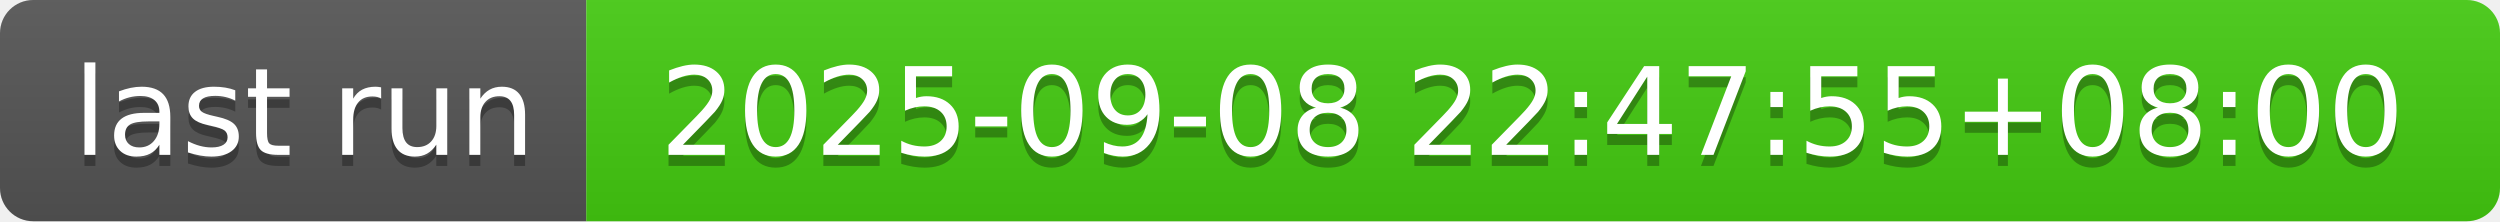
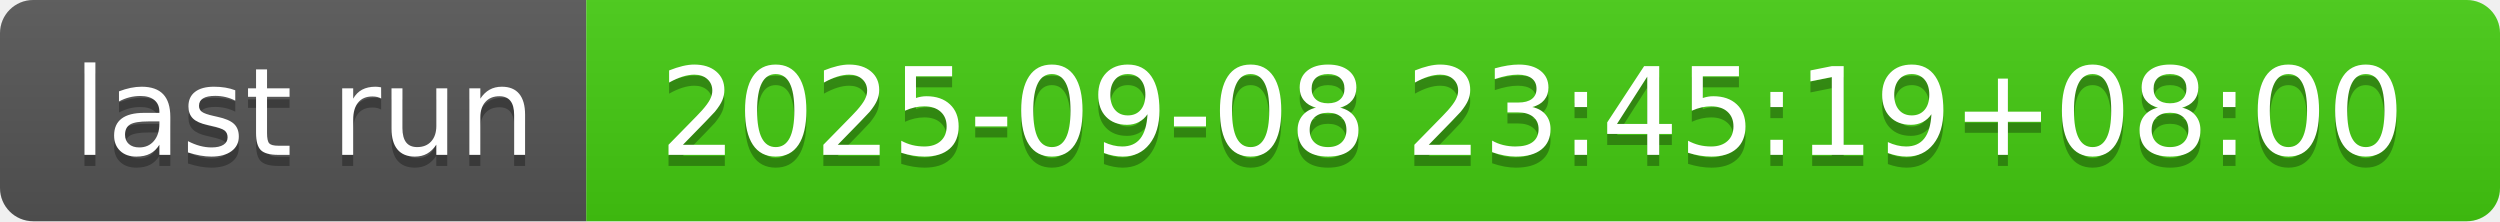
- <svg xmlns="http://www.w3.org/2000/svg" width="226" height="20" role="img" aria-label="last run: 2025-09-08 22:47:55+08:00">
+ <svg xmlns="http://www.w3.org/2000/svg" width="226" height="20" role="img" aria-label="last run: 2025-09-08 23:45:19+08:00">
  <linearGradient id="s" x2="0" y2="100%">
    <stop offset="0" stop-color="#bbb" stop-opacity=".1" />
    <stop offset="1" stop-opacity=".1" />
  </linearGradient>
  <clipPath id="r">
    <rect width="226" height="20" rx="3" fill="#fff" />
  </clipPath>
  <g clip-path="url(#r)">
    <rect width="53" height="20" fill="#555" />
    <rect x="53" width="173" height="20" fill="#4c1" />
    <rect width="226" height="20" fill="url(#s)" />
  </g>
  <g fill="#fff" text-anchor="middle" font-family="Verdana,Geneva,DejaVu Sans,sans-serif" text-rendering="geometricPrecision" font-size="110">
    <text aria-hidden="true" x="275" y="150" fill="#010101" fill-opacity=".3" transform="scale(.1)" textLength="430">last run</text>
    <text x="275" y="140" transform="scale(.1)" fill="#fff" textLength="430">last run</text>
-     <text aria-hidden="true" x="1385" y="150" fill="#010101" fill-opacity=".3" transform="scale(.1)" textLength="1630">2025-09-08 22:47:55+08:00</text>
-     <text x="1385" y="140" transform="scale(.1)" fill="#fff" textLength="1630">2025-09-08 22:47:55+08:00</text>
+     <text aria-hidden="true" x="1385" y="150" fill="#010101" fill-opacity=".3" transform="scale(.1)" textLength="1630">2025-09-08 23:45:19+08:00</text>
+     <text x="1385" y="140" transform="scale(.1)" fill="#fff" textLength="1630">2025-09-08 23:45:19+08:00</text>
  </g>
</svg>
